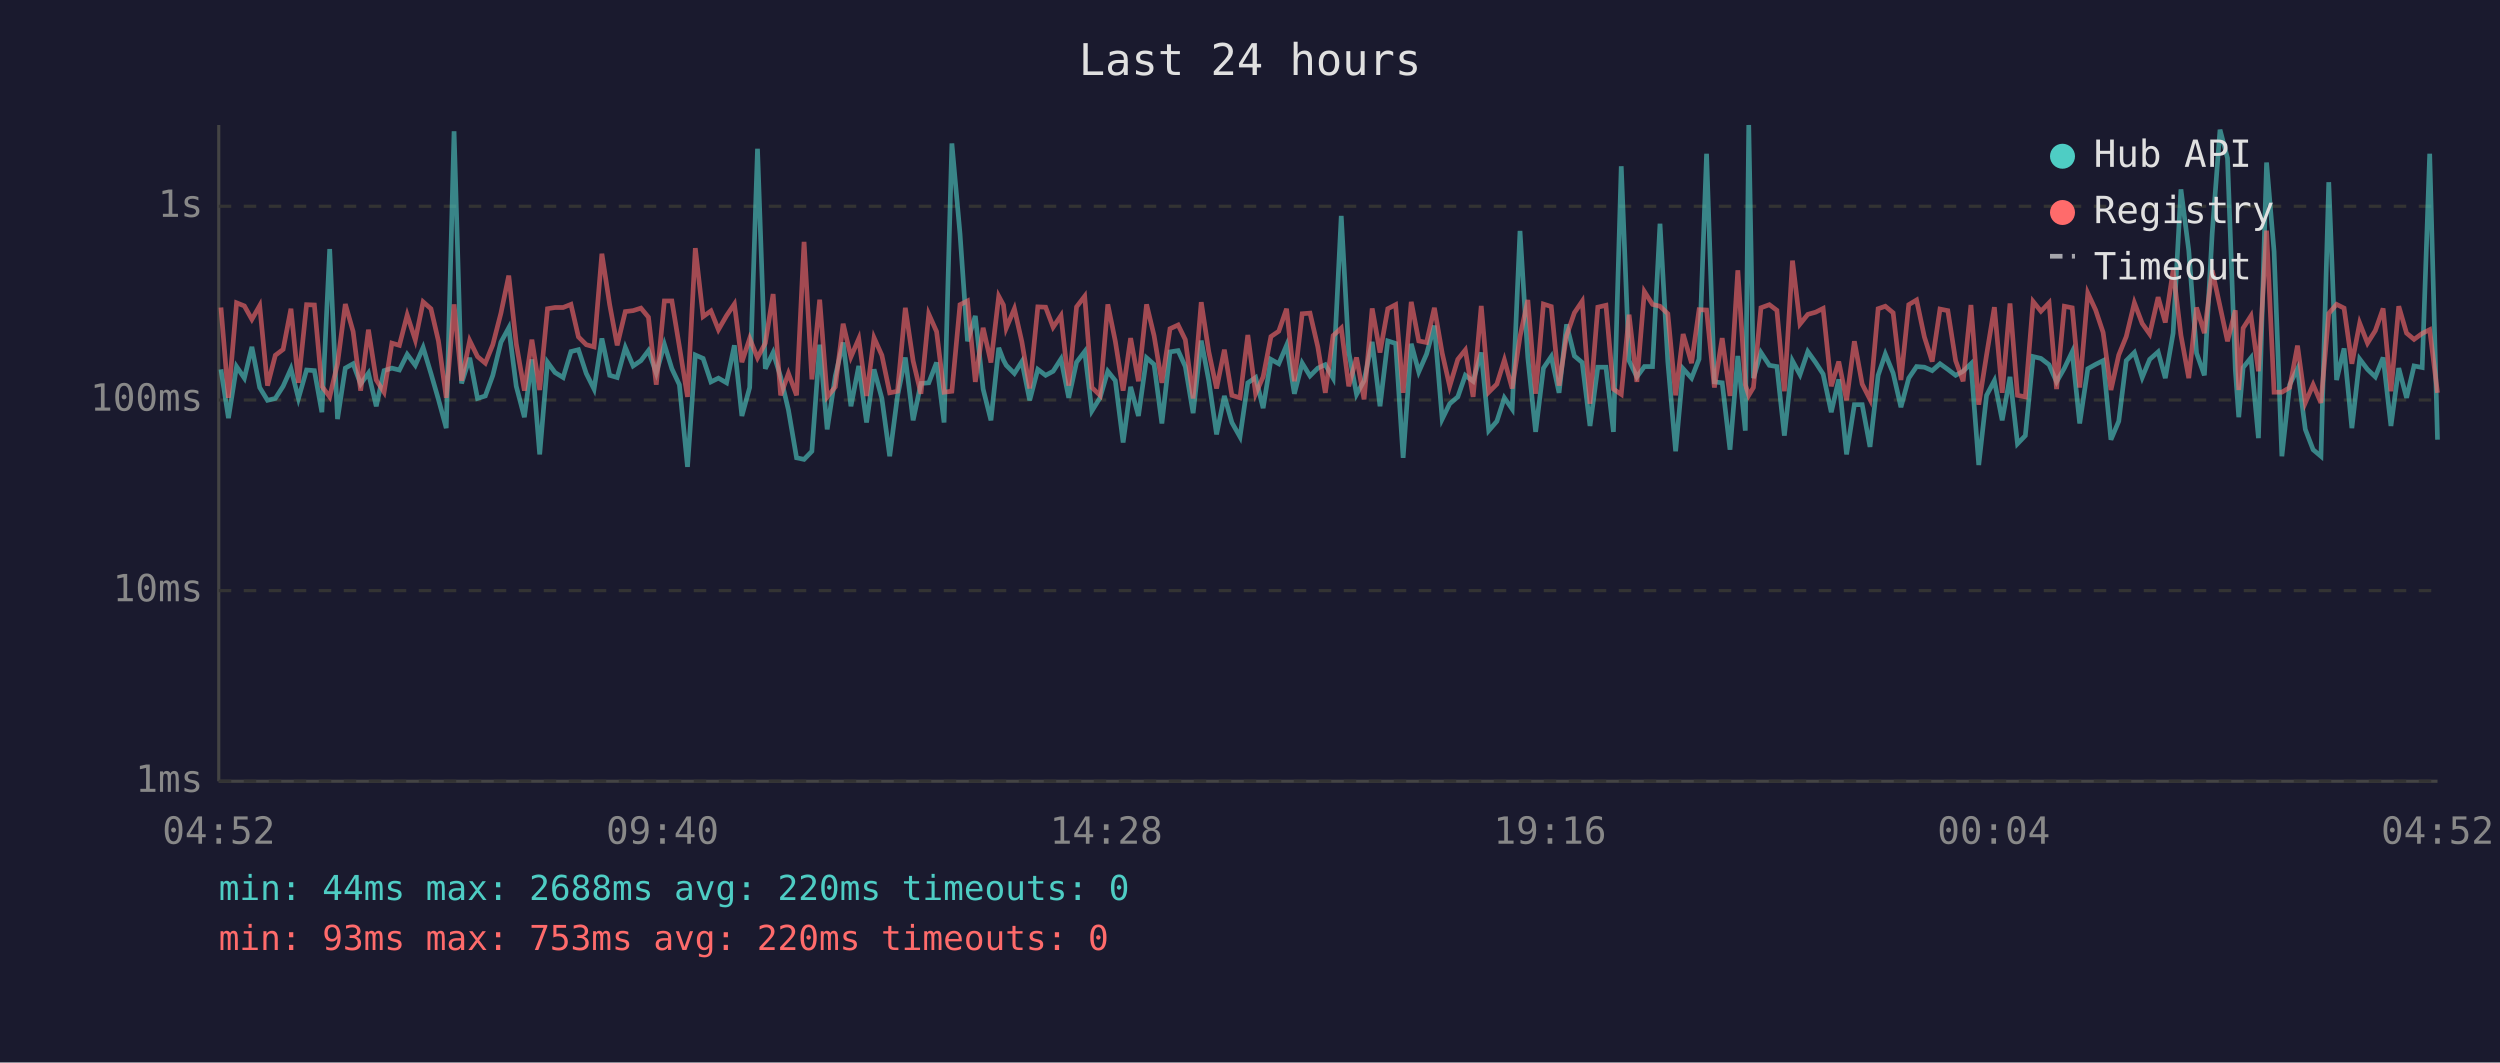
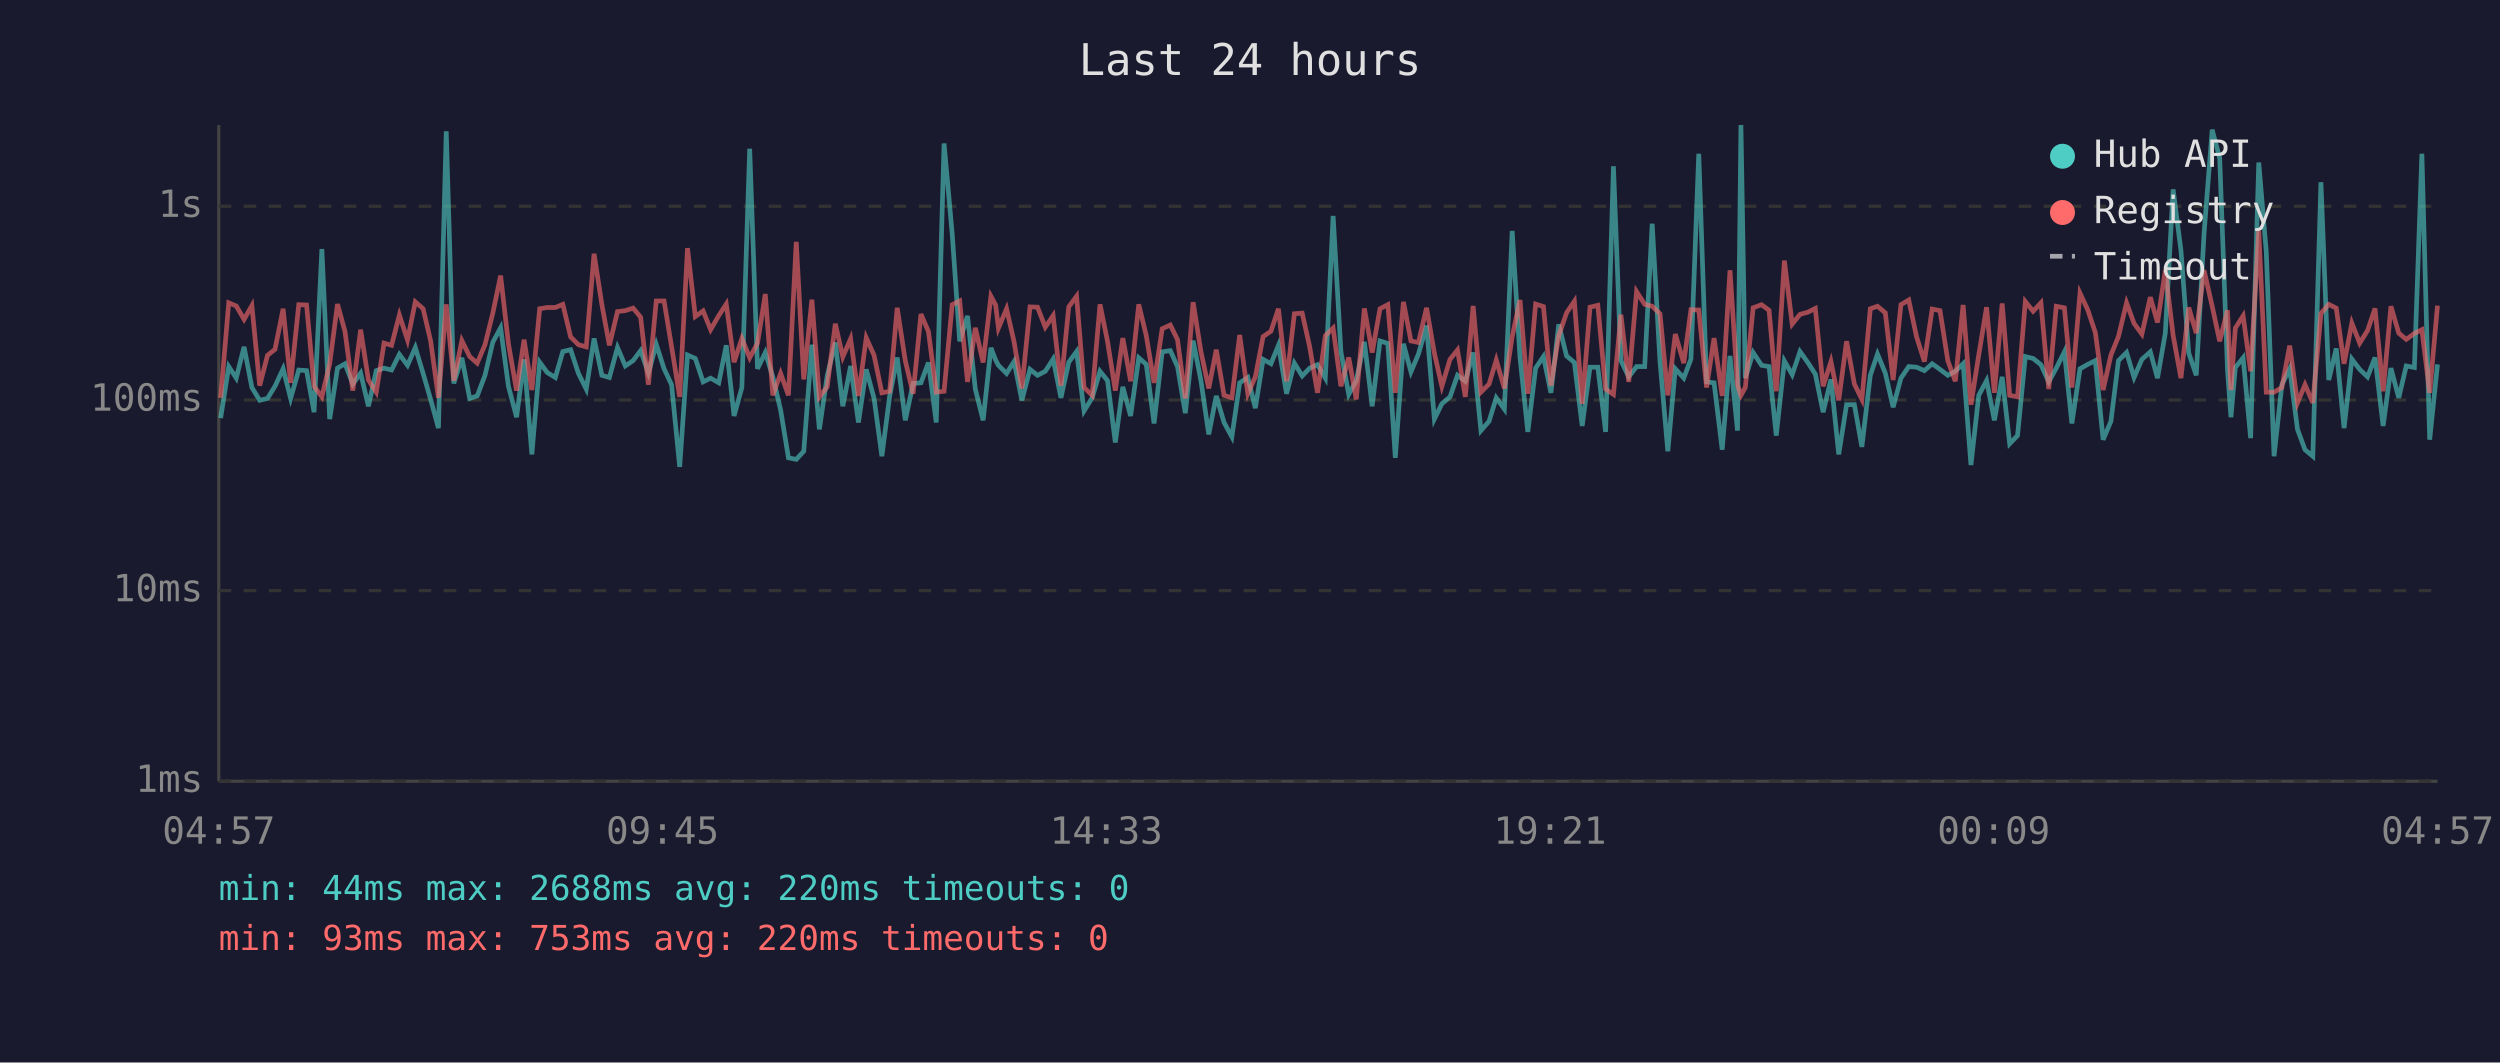
<svg xmlns="http://www.w3.org/2000/svg" viewBox="0 0 800 340" font-family="monospace" font-size="12">
  <rect width="800" height="340" fill="#1a1a2e" />
  <text x="400" y="24" fill="#e0e0e0" font-size="14" text-anchor="middle">Last 24 hours</text>
  <line x1="70" y1="40" x2="70" y2="250" stroke="#444" stroke-width="1" />
  <line x1="70" y1="250" x2="780" y2="250" stroke="#444" stroke-width="1" />
  <line x1="70" y1="250" x2="780" y2="250" stroke="#333" stroke-width="1" stroke-dasharray="4" />
  <text x="65" y="250" fill="#888" text-anchor="end" dominant-baseline="middle">1ms</text>
  <line x1="70" y1="189" x2="780" y2="189" stroke="#333" stroke-width="1" stroke-dasharray="4" />
  <text x="65" y="189" fill="#888" text-anchor="end" dominant-baseline="middle">10ms</text>
  <line x1="70" y1="128" x2="780" y2="128" stroke="#333" stroke-width="1" stroke-dasharray="4" />
  <text x="65" y="128" fill="#888" text-anchor="end" dominant-baseline="middle">100ms</text>
  <line x1="70" y1="66" x2="780" y2="66" stroke="#333" stroke-width="1" stroke-dasharray="4" />
  <text x="65" y="66" fill="#888" text-anchor="end" dominant-baseline="middle">1s</text>
-   <text x="70" y="270" fill="#888" text-anchor="middle">04:52</text>
-   <text x="212" y="270" fill="#888" text-anchor="middle">09:40</text>
-   <text x="354" y="270" fill="#888" text-anchor="middle">14:28</text>
-   <text x="496" y="270" fill="#888" text-anchor="middle">19:16</text>
-   <text x="638" y="270" fill="#888" text-anchor="middle">00:04</text>
-   <text x="780" y="270" fill="#888" text-anchor="middle">04:52</text>
-   <polyline points="70.7,118.2 73.1,133.8 75.7,117.3 78.2,121.0 80.6,111.0 83.1,124.0 85.6,128.1 88.1,127.5 90.6,123.6 93.1,118.0 95.5,127.5 98.1,118.4 100.6,118.6 103.0,131.9 105.5,79.7 108.0,134.1 110.5,117.8 113.0,116.4 115.4,122.9 117.9,119.4 120.4,130.0 122.9,118.6 125.4,117.8 127.8,118.4 130.3,113.4 132.9,116.9 135.4,111.2 137.9,119.5 140.3,127.8 142.8,137.0 145.3,42.0 147.7,122.7 150.3,114.5 152.8,127.5 155.3,126.7 157.7,120.1 160.3,109.5 162.8,104.9 165.2,123.6 167.8,133.5 170.2,115.0 172.7,145.4 175.2,115.9 177.6,119.2 180.2,120.8 182.7,112.5 185.1,111.9 187.6,119.5 190.1,124.5 192.6,108.3 195.1,120.1 197.5,120.8 200.1,111.2 202.6,117.1 205.1,115.4 207.5,112.2 210.0,119.4 212.6,110.2 215.0,118.0 217.4,123.1 220.0,149.4 222.5,113.6 225.0,114.7 227.5,122.2 229.9,121.0 232.5,122.5 235.0,110.5 237.4,133.1 239.9,124.0 242.4,47.6 244.9,118.0 247.4,112.8 249.8,120.6 252.3,131.2 254.9,146.5 257.3,147.0 259.8,144.4 262.3,110.3 264.7,137.4 267.3,120.3 269.8,109.6 272.3,130.0 274.8,117.1 277.3,135.2 279.7,118.2 282.2,127.5 284.7,146.0 287.2,126.7 289.7,114.4 292.2,134.5 294.7,122.7 297.2,122.5 299.7,116.0 302.1,135.2 304.6,45.9 307.2,74.8 309.6,109.2 312.1,101.1 314.6,124.5 317.1,134.5 319.6,111.3 321.1,115.2 322.0,116.9 324.6,119.5 327.0,115.7 329.5,128.1 332.1,118.2 334.6,120.1 337.0,118.8 339.5,114.9 342.0,127.3 344.5,115.9 347.1,112.5 349.4,131.5 352.0,127.3 354.5,118.8 356.9,121.8 359.4,141.6 361.8,123.8 364.3,133.1 366.9,114.5 369.3,116.6 371.8,135.5 374.4,112.6 377.0,112.2 379.3,117.3 381.8,132.2 384.4,109.0 386.8,121.8 389.3,139.0 391.8,126.7 394.2,135.2 396.8,139.8 399.3,122.5 401.8,120.8 404.2,130.6 406.7,115.0 409.2,116.4 411.7,110.5 414.2,126.0 416.7,116.2 419.2,120.3 421.7,117.8 424.1,116.7 426.6,121.0 429.2,69.1 431.6,112.6 434.1,126.2 436.5,121.8 439.1,109.4 441.6,130.0 444.1,109.1 446.6,109.9 449.0,146.5 451.6,110.0 454.0,119.0 456.5,113.3 459.0,104.2 461.5,134.1 463.9,129.2 466.5,127.0 468.9,120.1 471.4,122.0 474.0,112.8 476.4,137.8 479.0,134.8 481.4,127.3 483.9,130.9 486.4,73.9 488.9,114.4 491.4,138.2 493.9,117.8 496.4,114.1 498.9,125.7 501.3,103.8 503.8,113.9 506.3,116.0 508.8,136.3 511.3,117.5 513.9,117.5 516.3,138.2 518.8,53.2 521.3,115.4 523.8,120.6 526.2,117.3 528.8,117.3 531.2,71.6 533.7,115.7 536.2,144.4 538.6,118.0 541.3,121.0 543.7,114.9 546.1,49.2 548.6,122.2 551.1,122.5 553.6,143.9 556.1,113.9 558.5,137.8 559.6,40.0 561.1,121.0 563.5,112.8 566.2,116.9 568.6,117.3 571.0,139.4 573.6,115.5 576.0,119.9 578.5,112.5 581.0,116.0 583.4,119.7 586.0,131.9 588.4,121.4 590.9,145.4 593.4,129.5 595.9,129.5 598.4,143.0 601.0,120.1 603.3,113.3 605.8,119.4 608.3,130.3 610.8,121.0 613.3,117.3 615.8,117.5 618.3,118.6 620.8,116.4 623.3,118.2 625.8,120.1 628.2,118.8 630.7,116.4 633.2,148.8 635.7,126.5 638.2,121.8 640.7,134.5 643.2,120.6 645.6,142.0 648.1,139.4 650.6,114.1 653.1,114.7 655.7,116.7 658.1,122.2 660.6,117.8 663.1,112.6 665.5,135.5 668.1,118.0 670.6,116.6 673.0,115.4 675.5,140.7 678.0,134.8 680.4,115.4 683.0,112.8 685.5,120.8 687.9,115.0 690.6,112.6 692.9,121.0 695.4,106.6 697.9,60.6 700.4,80.1 702.9,113.0 705.4,120.1 707.9,74.7 710.4,41.5 712.8,50.6 715.3,118.4 716.4,133.5 717.8,117.6 720.3,114.5 722.7,140.2 725.3,52.0 727.7,80.5 730.2,146.0 732.7,123.1 735.2,118.0 737.7,137.4 740.2,143.9 742.7,146.0 745.2,58.3 747.7,121.6 750.1,111.5 752.6,137.0 755.1,114.9 757.6,118.2 760.1,120.6 762.6,114.4 765.1,136.3 767.6,117.8 770.1,127.3 772.5,117.1 775.1,117.6 777.5,49.2 780.0,140.7" fill="none" stroke="#4ecdc4" stroke-width="1.5" opacity="0.6" />
-   <polyline points="70.7,98.4 73.1,127.3 75.7,96.9 78.2,97.9 80.6,102.2 83.1,97.8 85.6,123.4 88.1,113.7 90.6,111.8 93.1,98.8 95.5,122.5 98.1,97.5 100.6,97.6 103.0,123.6 105.5,127.0 108.0,116.4 110.5,97.3 113.0,106.1 115.4,125.0 117.9,105.5 120.4,121.6 122.9,125.5 125.4,109.8 127.8,110.5 130.3,100.8 132.9,108.8 135.4,96.6 137.9,98.8 140.3,109.1 142.8,127.3 145.3,97.4 147.7,121.8 150.3,109.0 152.8,114.1 155.3,116.2 157.7,110.3 160.3,100.2 162.8,88.2 165.2,110.0 167.8,125.0 170.2,108.7 172.7,124.8 175.2,98.8 177.6,98.4 180.2,98.4 182.7,97.4 185.1,107.8 187.6,110.3 190.1,111.0 192.6,81.2 195.1,97.5 197.5,110.5 200.1,99.7 202.6,99.4 205.1,98.6 207.5,101.5 210.0,123.1 212.6,96.3 215.0,96.3 217.4,110.9 220.0,127.0 222.5,79.4 225.0,101.3 227.5,99.5 229.9,105.5 232.5,101.0 235.0,97.3 237.4,115.9 239.9,108.3 242.4,114.5 244.9,109.8 247.4,94.1 249.8,126.5 252.3,119.5 254.9,126.5 257.3,77.4 259.8,121.4 262.3,95.9 264.7,127.0 267.3,123.8 269.8,103.6 272.3,114.2 274.8,108.4 277.3,126.7 279.7,108.1 282.2,113.7 284.7,125.7 287.2,125.2 289.7,98.5 292.2,115.5 294.7,126.0 297.2,100.5 299.7,106.1 302.1,125.5 304.6,125.2 307.2,97.5 309.6,96.3 312.1,122.2 314.6,104.9 317.1,116.0 319.6,94.8 321.1,97.6 322.0,105.0 324.6,98.8 327.0,109.4 329.5,124.3 332.1,98.2 334.6,98.3 337.0,104.7 339.5,101.0 342.0,123.4 344.5,98.2 347.1,94.8 349.4,124.0 352.0,126.5 354.5,97.4 356.9,109.2 359.4,125.0 361.8,108.2 364.3,122.0 366.9,97.4 369.3,107.4 371.8,122.5 374.4,105.2 377.0,104.0 379.3,108.7 381.8,127.5 384.4,96.7 386.8,112.5 389.3,124.3 391.8,111.9 394.2,126.5 396.8,127.3 399.3,107.2 401.8,126.0 404.2,120.6 406.7,107.7 409.2,106.0 411.7,98.8 414.2,122.0 416.7,100.4 419.2,100.2 421.7,111.0 424.1,125.7 426.6,107.4 429.2,105.0 431.6,123.6 434.1,114.4 436.5,127.8 439.1,98.7 441.6,112.8 444.1,98.8 446.6,97.5 449.0,125.7 451.6,96.6 454.0,109.1 456.5,109.6 459.0,98.5 461.5,113.0 463.9,123.6 466.5,115.0 468.9,112.0 471.4,127.0 474.0,97.9 476.4,125.5 479.0,122.9 481.4,115.2 483.9,124.3 486.4,107.7 488.9,96.0 491.4,126.0 493.9,97.3 496.4,98.1 498.9,123.4 501.3,107.4 503.8,100.1 506.3,96.4 508.8,129.2 511.3,98.3 513.9,97.7 516.3,124.5 518.8,126.2 521.3,100.7 523.8,122.2 526.2,93.3 528.8,97.4 531.2,98.0 533.7,100.4 536.2,126.5 538.6,106.9 541.3,116.2 543.7,99.1 546.1,99.2 548.6,124.0 551.1,108.2 553.6,126.7 556.1,86.5 558.5,123.1 559.6,126.5 561.1,124.0 563.5,98.5 566.2,97.5 568.6,99.3 571.0,125.2 573.6,83.4 576.0,103.7 578.5,100.6 581.0,99.9 583.4,98.7 586.0,123.6 588.4,115.7 590.9,128.1 593.4,109.2 595.9,122.9 598.4,127.8 601.0,98.8 603.3,98.0 605.8,100.1 608.3,121.6 610.8,97.5 613.3,96.0 615.8,107.8 618.3,115.7 620.8,98.9 623.3,99.4 625.8,115.4 628.2,122.0 630.7,97.6 633.2,129.5 635.7,113.6 638.2,98.3 640.7,125.7 643.2,97.1 645.6,126.5 648.1,127.0 650.6,96.5 653.1,99.6 655.7,96.9 658.1,124.5 660.6,98.0 663.1,98.5 665.5,124.0 668.1,93.8 670.6,99.2 673.0,106.4 675.5,124.8 678.0,113.6 680.4,107.7 683.0,96.9 685.5,103.5 687.9,106.9 690.6,95.1 692.9,103.2 695.4,86.5 697.9,107.3 700.4,121.0 702.9,98.4 705.4,106.6 707.9,86.5 710.4,98.0 712.8,109.2 715.3,99.3 716.4,124.8 717.8,105.0 720.3,101.1 722.7,118.8 725.3,73.8 727.7,125.5 730.2,125.5 732.7,124.0 735.2,110.6 737.7,128.9 740.2,123.1 742.7,128.9 745.2,100.3 747.7,97.4 750.1,98.6 752.6,116.4 755.1,103.4 757.6,109.8 760.1,105.8 762.6,98.7 765.1,125.2 767.6,98.0 770.1,106.6 772.5,108.6 775.1,106.7 777.5,105.5 780.0,125.7" fill="none" stroke="#ff6b6b" stroke-width="1.5" opacity="0.6" />
+   <text x="70" y="270" fill="#888" text-anchor="middle">04:57</text>
+   <text x="212" y="270" fill="#888" text-anchor="middle">09:45</text>
+   <text x="354" y="270" fill="#888" text-anchor="middle">14:33</text>
+   <text x="496" y="270" fill="#888" text-anchor="middle">19:21</text>
+   <text x="638" y="270" fill="#888" text-anchor="middle">00:09</text>
+   <text x="780" y="270" fill="#888" text-anchor="middle">04:57</text>
+   <polyline points="70.6,133.8 73.2,117.3 75.6,121.0 78.1,111.0 80.6,124.0 83.1,128.1 85.6,127.5 88.0,123.6 90.6,118.0 93.0,127.5 95.6,118.4 98.1,118.6 100.5,131.9 103.0,79.7 105.5,134.1 108.0,117.8 110.4,116.4 112.9,122.9 115.4,119.4 117.9,130.0 120.4,118.6 122.9,117.8 125.3,118.4 127.8,113.4 130.4,116.9 132.9,111.2 135.4,119.5 137.8,127.8 140.3,137.0 142.8,42.0 145.2,122.7 147.8,114.5 150.3,127.5 152.7,126.7 155.2,120.1 157.7,109.5 160.2,104.9 162.7,123.6 165.3,133.5 167.7,115.0 170.2,145.4 172.7,115.9 175.1,119.2 177.7,120.8 180.1,112.5 182.6,111.9 185.1,119.5 187.6,124.5 190.1,108.3 192.6,120.1 195.0,120.8 197.6,111.2 200.1,117.1 202.6,115.4 205.0,112.2 207.5,119.4 210.0,110.2 212.5,118.0 214.9,123.1 217.5,149.4 220.0,113.6 222.5,114.7 225.0,122.2 227.4,121.0 230.0,122.5 232.4,110.5 234.9,133.1 237.4,124.0 239.9,47.6 242.4,118.0 244.9,112.8 247.3,120.6 249.8,131.2 252.3,146.5 254.8,147.0 257.2,144.4 259.8,110.3 262.2,137.4 264.7,120.3 267.3,109.6 269.7,130.0 272.2,117.1 274.7,135.2 277.2,118.2 279.7,127.5 282.2,146.0 284.7,126.7 287.1,114.4 289.7,134.5 292.2,122.7 294.7,122.5 297.1,116.0 299.6,135.2 302.1,45.9 304.7,74.8 307.1,109.2 309.6,101.1 312.1,124.5 314.6,134.5 317.1,111.3 318.6,115.2 319.5,116.9 322.1,119.5 324.5,115.7 327.0,128.1 329.6,118.2 332.0,120.1 334.5,118.8 337.0,114.9 339.5,127.3 342.0,115.9 344.5,112.5 346.9,131.5 349.5,127.3 352.0,118.8 354.4,121.8 356.9,141.6 359.3,123.8 361.8,133.1 364.4,114.5 366.8,116.6 369.3,135.5 371.9,112.6 374.5,112.2 376.8,117.3 379.3,132.2 381.8,109.0 384.3,121.8 386.8,139.0 389.2,126.7 391.7,135.2 394.2,139.8 396.7,122.5 399.3,120.8 401.7,130.6 404.2,115.0 406.7,116.4 409.1,110.5 411.7,126.0 414.2,116.2 416.7,120.3 419.1,117.8 421.6,116.7 424.1,121.0 426.6,69.1 429.1,112.6 431.6,126.2 434.0,121.8 436.6,109.4 439.1,130.0 441.6,109.1 444.1,109.9 446.5,146.5 449.1,110.0 451.5,119.0 453.9,113.3 456.5,104.2 459.0,134.1 461.4,129.2 464.0,127.0 466.4,120.1 468.9,122.0 471.4,112.8 473.9,137.8 476.5,134.8 478.8,127.3 481.4,130.9 483.9,73.9 486.4,114.4 488.9,138.2 491.4,117.8 493.9,114.1 496.3,125.7 498.8,103.8 501.3,113.9 503.8,116.0 506.3,136.3 508.8,117.5 511.3,117.5 513.8,138.2 516.3,53.2 518.7,115.4 521.2,120.6 523.7,117.3 526.3,117.3 528.7,71.6 531.2,115.7 533.7,144.4 536.1,118.0 538.8,121.0 541.1,114.9 543.6,49.2 546.1,122.2 548.5,122.5 551.1,143.9 553.6,113.9 556.0,137.8 557.1,40.0 558.5,121.0 561.0,112.8 563.7,116.9 566.1,117.3 568.4,139.4 571.0,115.5 573.5,119.9 576.0,112.5 578.5,116.0 580.9,119.7 583.4,131.9 585.9,121.4 588.4,145.4 590.9,129.5 593.4,129.5 595.8,143.0 598.5,120.1 600.8,113.3 603.3,119.4 605.8,130.3 608.3,121.0 610.8,117.3 613.3,117.5 615.8,118.6 618.3,116.4 620.8,118.2 623.3,120.1 625.7,118.8 628.2,116.4 630.7,148.8 633.2,126.5 635.7,121.8 638.2,134.5 640.7,120.6 643.1,142.0 645.6,139.4 648.1,114.1 650.6,114.7 653.1,116.7 655.6,122.2 658.0,117.8 660.6,112.6 663.0,135.5 665.6,118.0 668.1,116.6 670.5,115.4 673.0,140.7 675.5,134.8 677.9,115.4 680.5,112.8 682.9,120.8 685.4,115.0 688.1,112.6 690.4,121.0 692.9,106.6 695.4,60.6 697.9,80.1 700.4,113.0 702.8,120.1 705.3,74.7 707.9,41.5 710.3,50.6 712.8,118.4 713.9,133.5 715.3,117.6 717.8,114.5 720.2,140.2 722.8,52.0 725.2,80.5 727.7,146.0 730.2,123.1 732.7,118.0 735.2,137.4 737.6,143.9 740.1,146.0 742.7,58.3 745.2,121.6 747.6,111.5 750.1,137.0 752.6,114.9 755.1,118.2 757.6,120.6 760.0,114.4 762.6,136.3 765.1,117.8 767.6,127.3 770.0,117.1 772.6,117.6 775.0,49.2 777.5,140.7 780.0,116.6" fill="none" stroke="#4ecdc4" stroke-width="1.5" opacity="0.6" />
+   <polyline points="70.6,127.3 73.2,96.9 75.6,97.9 78.1,102.2 80.6,97.8 83.1,123.4 85.6,113.7 88.0,111.8 90.6,98.8 93.0,122.5 95.6,97.5 98.1,97.6 100.5,123.6 103.0,127.0 105.5,116.4 108.0,97.3 110.4,106.1 112.9,125.0 115.4,105.5 117.9,121.6 120.4,125.5 122.9,109.8 125.3,110.5 127.8,100.8 130.4,108.8 132.9,96.6 135.4,98.8 137.8,109.1 140.3,127.3 142.8,97.4 145.2,121.8 147.8,109.0 150.3,114.1 152.7,116.2 155.2,110.3 157.7,100.2 160.2,88.2 162.7,110.0 165.3,125.0 167.7,108.7 170.2,124.8 172.7,98.8 175.1,98.4 177.7,98.4 180.1,97.4 182.6,107.8 185.1,110.3 187.6,111.0 190.1,81.2 192.6,97.5 195.0,110.5 197.6,99.7 200.1,99.4 202.6,98.6 205.0,101.5 207.5,123.1 210.0,96.3 212.5,96.3 214.9,110.9 217.5,127.0 220.0,79.4 222.5,101.3 225.0,99.5 227.4,105.5 230.0,101.0 232.4,97.3 234.9,115.9 237.4,108.3 239.9,114.5 242.4,109.8 244.9,94.1 247.3,126.5 249.8,119.5 252.3,126.5 254.8,77.4 257.2,121.4 259.8,95.9 262.2,127.0 264.7,123.8 267.3,103.6 269.7,114.2 272.2,108.4 274.7,126.7 277.2,108.1 279.7,113.7 282.2,125.7 284.7,125.2 287.1,98.5 289.7,115.5 292.2,126.0 294.7,100.5 297.1,106.1 299.6,125.5 302.1,125.2 304.7,97.5 307.1,96.3 309.6,122.2 312.1,104.9 314.6,116.0 317.1,94.8 318.6,97.6 319.5,105.0 322.1,98.8 324.5,109.4 327.0,124.3 329.6,98.2 332.0,98.3 334.5,104.7 337.0,101.0 339.5,123.4 342.0,98.2 344.5,94.8 346.9,124.0 349.5,126.5 352.0,97.4 354.4,109.2 356.9,125.0 359.3,108.2 361.8,122.0 364.4,97.4 366.8,107.4 369.3,122.5 371.9,105.2 374.5,104.0 376.8,108.7 379.3,127.5 381.8,96.7 384.3,112.5 386.8,124.3 389.2,111.9 391.7,126.5 394.2,127.3 396.7,107.2 399.3,126.0 401.7,120.6 404.2,107.7 406.7,106.0 409.1,98.8 411.7,122.0 414.2,100.4 416.7,100.2 419.1,111.0 421.6,125.7 424.1,107.4 426.6,105.0 429.1,123.6 431.6,114.4 434.0,127.8 436.6,98.7 439.1,112.8 441.6,98.8 444.1,97.5 446.5,125.7 449.1,96.6 451.5,109.1 453.9,109.6 456.5,98.5 459.0,113.0 461.4,123.6 464.0,115.0 466.4,112.0 468.9,127.0 471.4,97.9 473.9,125.5 476.5,122.9 478.8,115.2 481.4,124.3 483.9,107.7 486.4,96.0 488.9,126.0 491.4,97.3 493.9,98.1 496.3,123.4 498.8,107.4 501.3,100.1 503.8,96.4 506.3,129.2 508.8,98.3 511.3,97.7 513.8,124.5 516.3,126.2 518.7,100.7 521.2,122.2 523.7,93.3 526.3,97.4 528.7,98.0 531.2,100.4 533.7,126.5 536.1,106.9 538.8,116.2 541.1,99.1 543.6,99.2 546.1,124.0 548.5,108.2 551.1,126.7 553.6,86.5 556.0,123.1 557.1,126.5 558.5,124.0 561.0,98.5 563.7,97.5 566.1,99.3 568.4,125.2 571.0,83.4 573.5,103.7 576.0,100.6 578.5,99.9 580.9,98.7 583.4,123.6 585.9,115.7 588.4,128.1 590.9,109.2 593.4,122.9 595.8,127.8 598.5,98.8 600.8,98.0 603.3,100.1 605.8,121.6 608.3,97.5 610.8,96.0 613.3,107.8 615.8,115.7 618.3,98.9 620.8,99.4 623.3,115.4 625.7,122.0 628.2,97.6 630.7,129.5 633.2,113.6 635.7,98.3 638.2,125.7 640.7,97.1 643.1,126.5 645.6,127.0 648.1,96.5 650.6,99.6 653.1,96.9 655.6,124.5 658.0,98.0 660.6,98.5 663.0,124.0 665.6,93.8 668.1,99.2 670.5,106.4 673.0,124.8 675.5,113.6 677.9,107.7 680.5,96.9 682.9,103.5 685.4,106.9 688.1,95.1 690.4,103.2 692.9,86.5 695.4,107.3 697.9,121.0 700.4,98.4 702.8,106.6 705.3,86.5 707.9,98.0 710.3,109.2 712.8,99.3 713.9,124.8 715.3,105.0 717.8,101.1 720.2,118.8 722.8,73.8 725.2,125.5 727.7,125.5 730.2,124.0 732.7,110.6 735.2,128.9 737.6,123.1 740.1,128.9 742.7,100.3 745.2,97.4 747.6,98.6 750.1,116.4 752.6,103.4 755.1,109.8 757.6,105.8 760.0,98.7 762.6,125.2 765.1,98.0 767.6,106.6 770.0,108.6 772.6,106.7 775.0,105.5 777.5,125.7 780.0,97.8" fill="none" stroke="#ff6b6b" stroke-width="1.5" opacity="0.6" />
  <circle cx="660" cy="50" r="4" fill="#4ecdc4" />
  <text x="670" y="50" fill="#e0e0e0" dominant-baseline="middle">Hub API</text>
  <circle cx="660" cy="68" r="4" fill="#ff6b6b" />
  <text x="670" y="68" fill="#e0e0e0" dominant-baseline="middle">Registry</text>
  <line x1="656" y1="82" x2="664" y2="82" stroke="#e0e0e0" stroke-width="1.5" stroke-dasharray="4,3" opacity="0.7" />
  <text x="670" y="86" fill="#e0e0e0" dominant-baseline="middle">Timeout</text>
  <text x="70" y="288" fill="#4ecdc4" font-size="11">min: 44ms  max: 2688ms  avg: 220ms  timeouts: 0</text>
  <text x="70" y="304" fill="#ff6b6b" font-size="11">min: 93ms  max: 753ms  avg: 220ms  timeouts: 0</text>
</svg>
